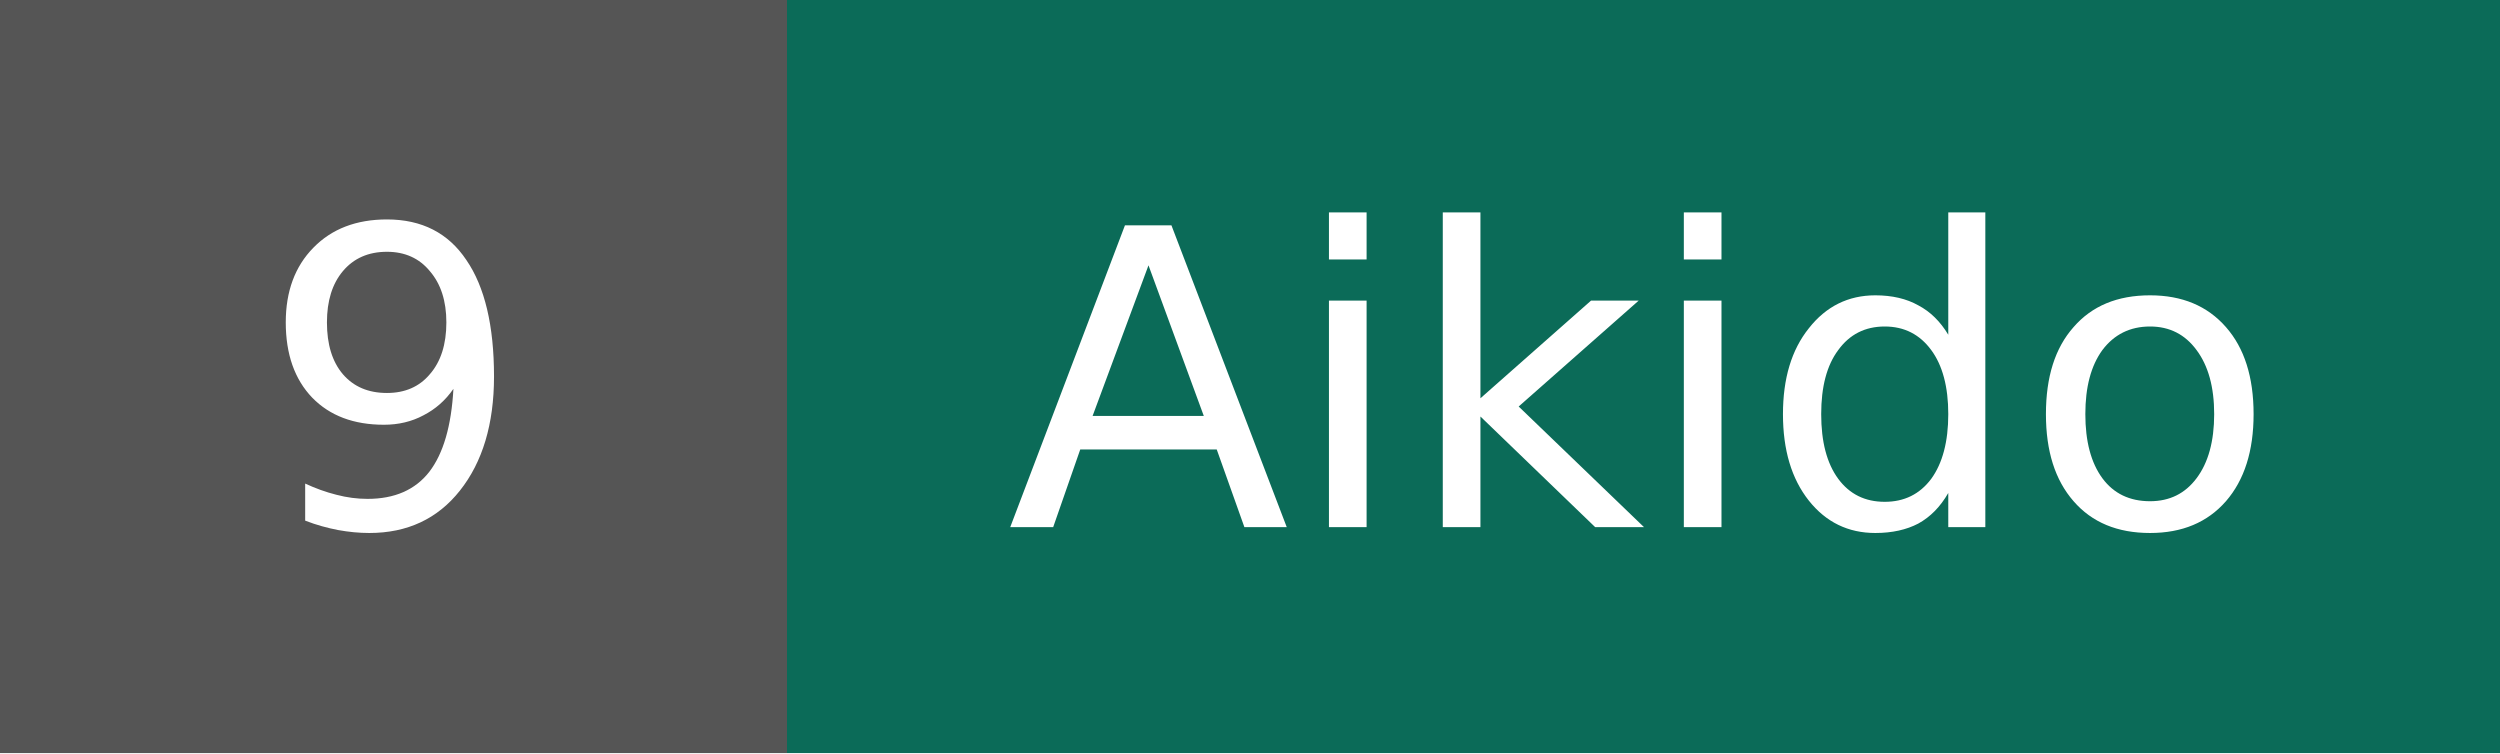
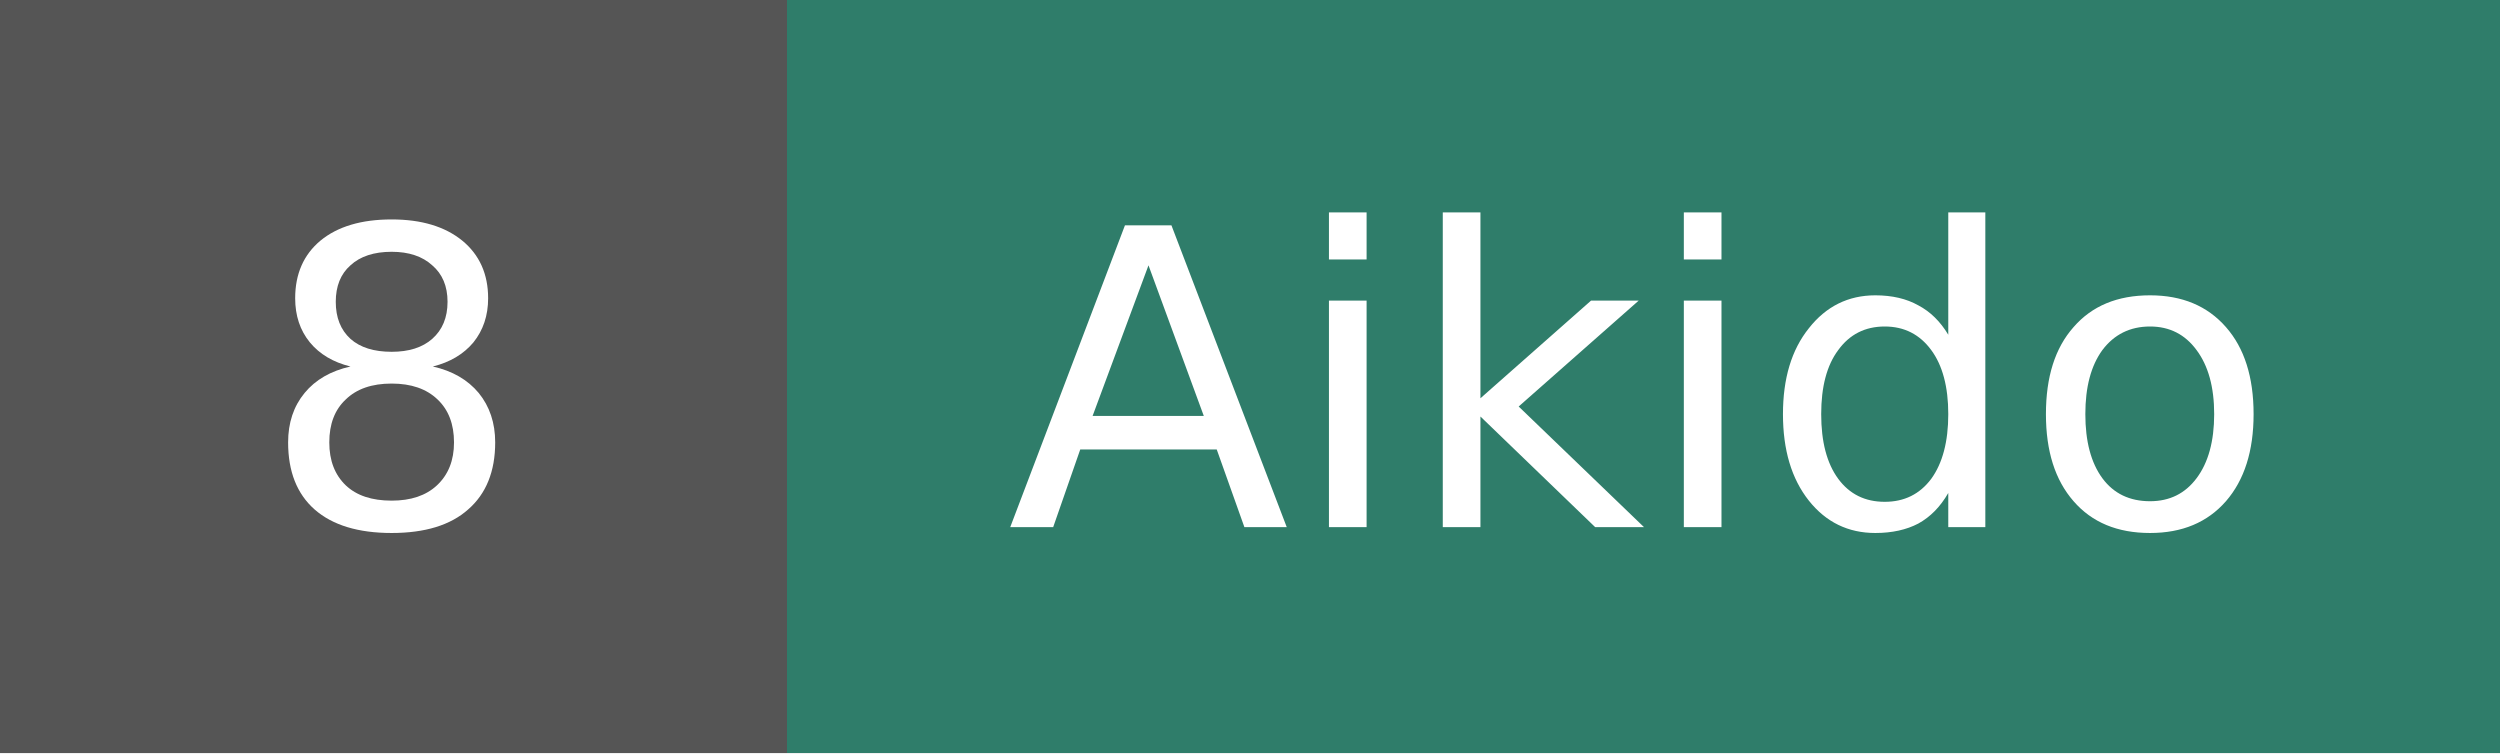
- <svg xmlns="http://www.w3.org/2000/svg" width="66.4" height="20" role="img" aria-label="Aikido: 9">
+ <svg xmlns="http://www.w3.org/2000/svg" width="66.4" height="20" role="img" aria-label="Aikido: 8">
  <g shape-rendering="crispEdges">
    <rect width="20.9" height="20" fill="#555555" />
-     <rect x="20.9" width="45.5" height="20" fill="#0b6b58" />
+     <rect x="20.9" width="45.5" height="20" fill="#2f7d6a" />
  </g>
  <g fill="#ffffff" text-anchor="middle" font-family="Verdana,DejaVu Sans,Geneva,sans-serif" font-size="11">
-     <text x="10.4" y="14">9</text>
+     <text x="10.4" y="14">8</text>
    <text x="43.6" y="14">Aikido</text>
  </g>
</svg>
